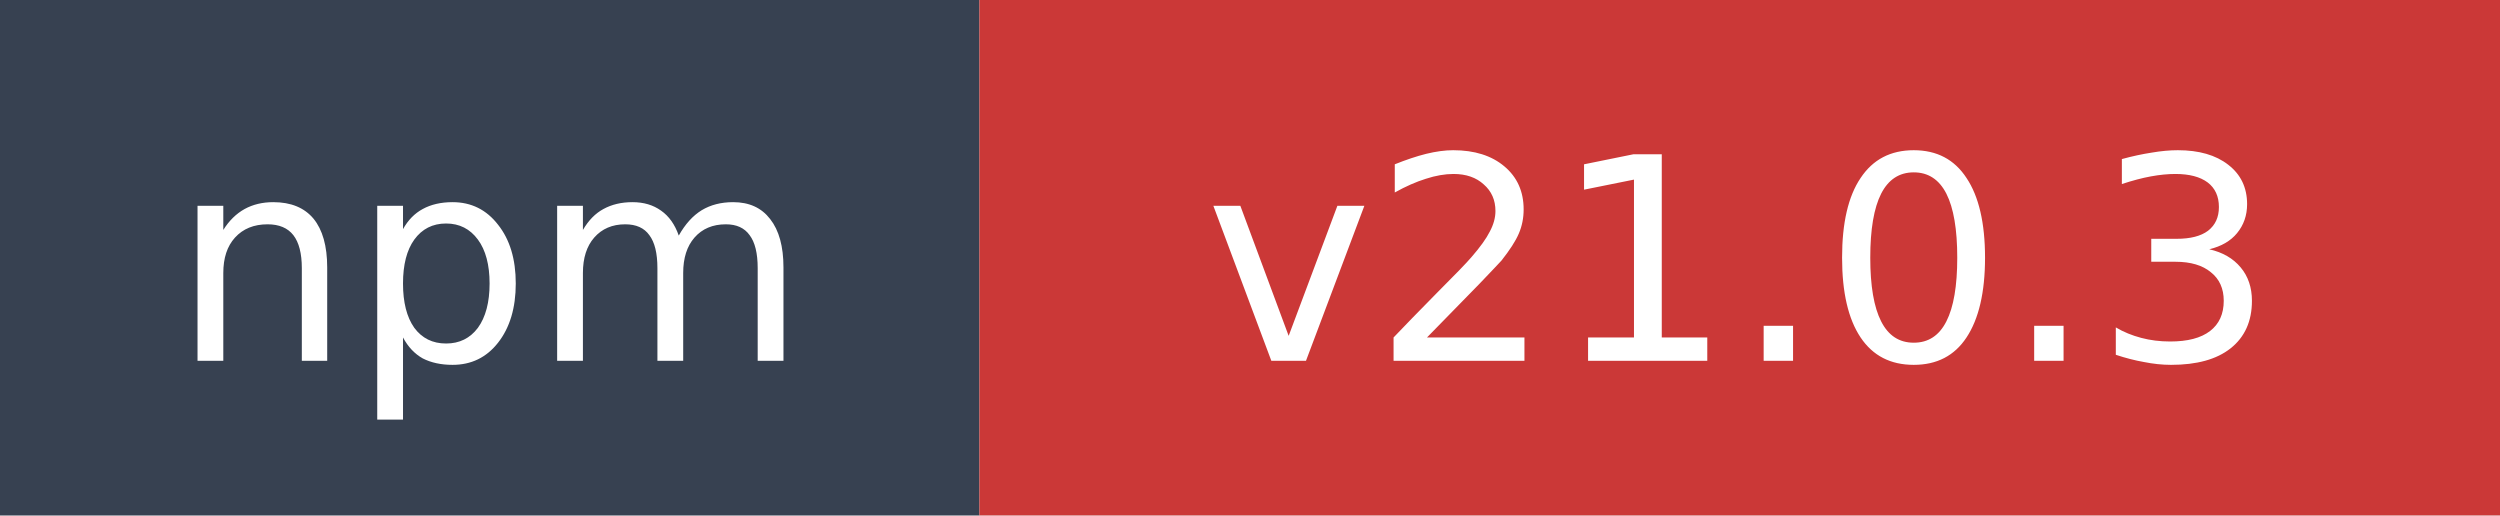
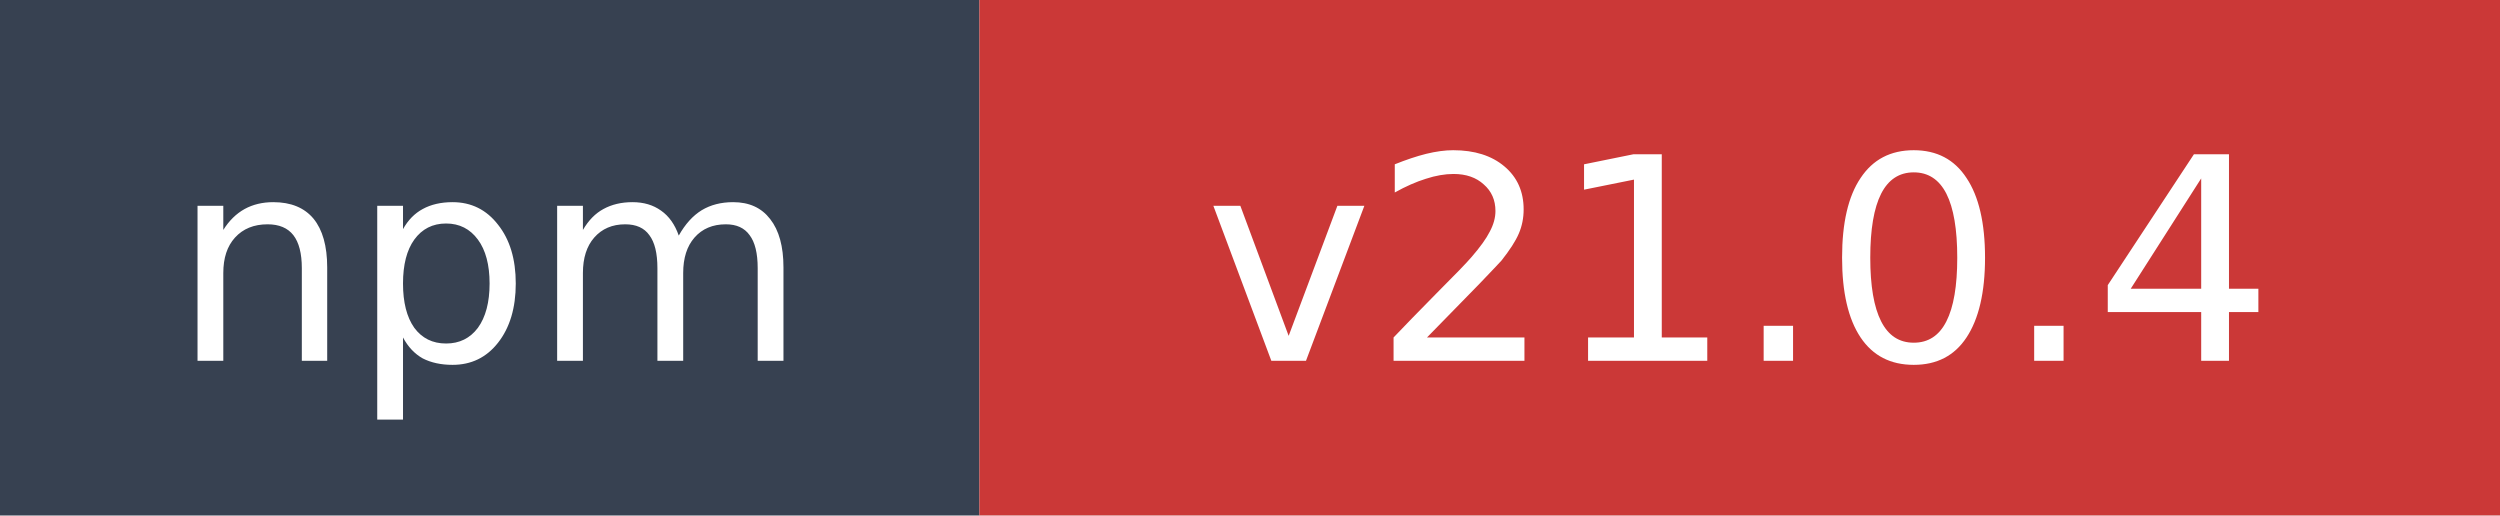
- <svg xmlns="http://www.w3.org/2000/svg" width="97" height="20" role="img" aria-label="npm: v21.0.3">
+ <svg xmlns="http://www.w3.org/2000/svg" width="97" height="20" role="img" aria-label="npm: v21.0.4">
  <rect width="38" height="20" fill="#374151" />
  <rect x="38" width="59" height="20" fill="#cb3837" />
  <text x="19" y="14" fill="#ffffff" font-family="Verdana,Geneva,DejaVu Sans,sans-serif" font-size="11" text-anchor="middle">npm</text>
-   <text x="67.5" y="14" fill="#ffffff" font-family="Verdana,Geneva,DejaVu Sans,sans-serif" font-size="11" text-anchor="middle">v21.0.3</text>
+   <text x="67.5" y="14" fill="#ffffff" font-family="Verdana,Geneva,DejaVu Sans,sans-serif" font-size="11" text-anchor="middle">v21.0.4</text>
</svg>
